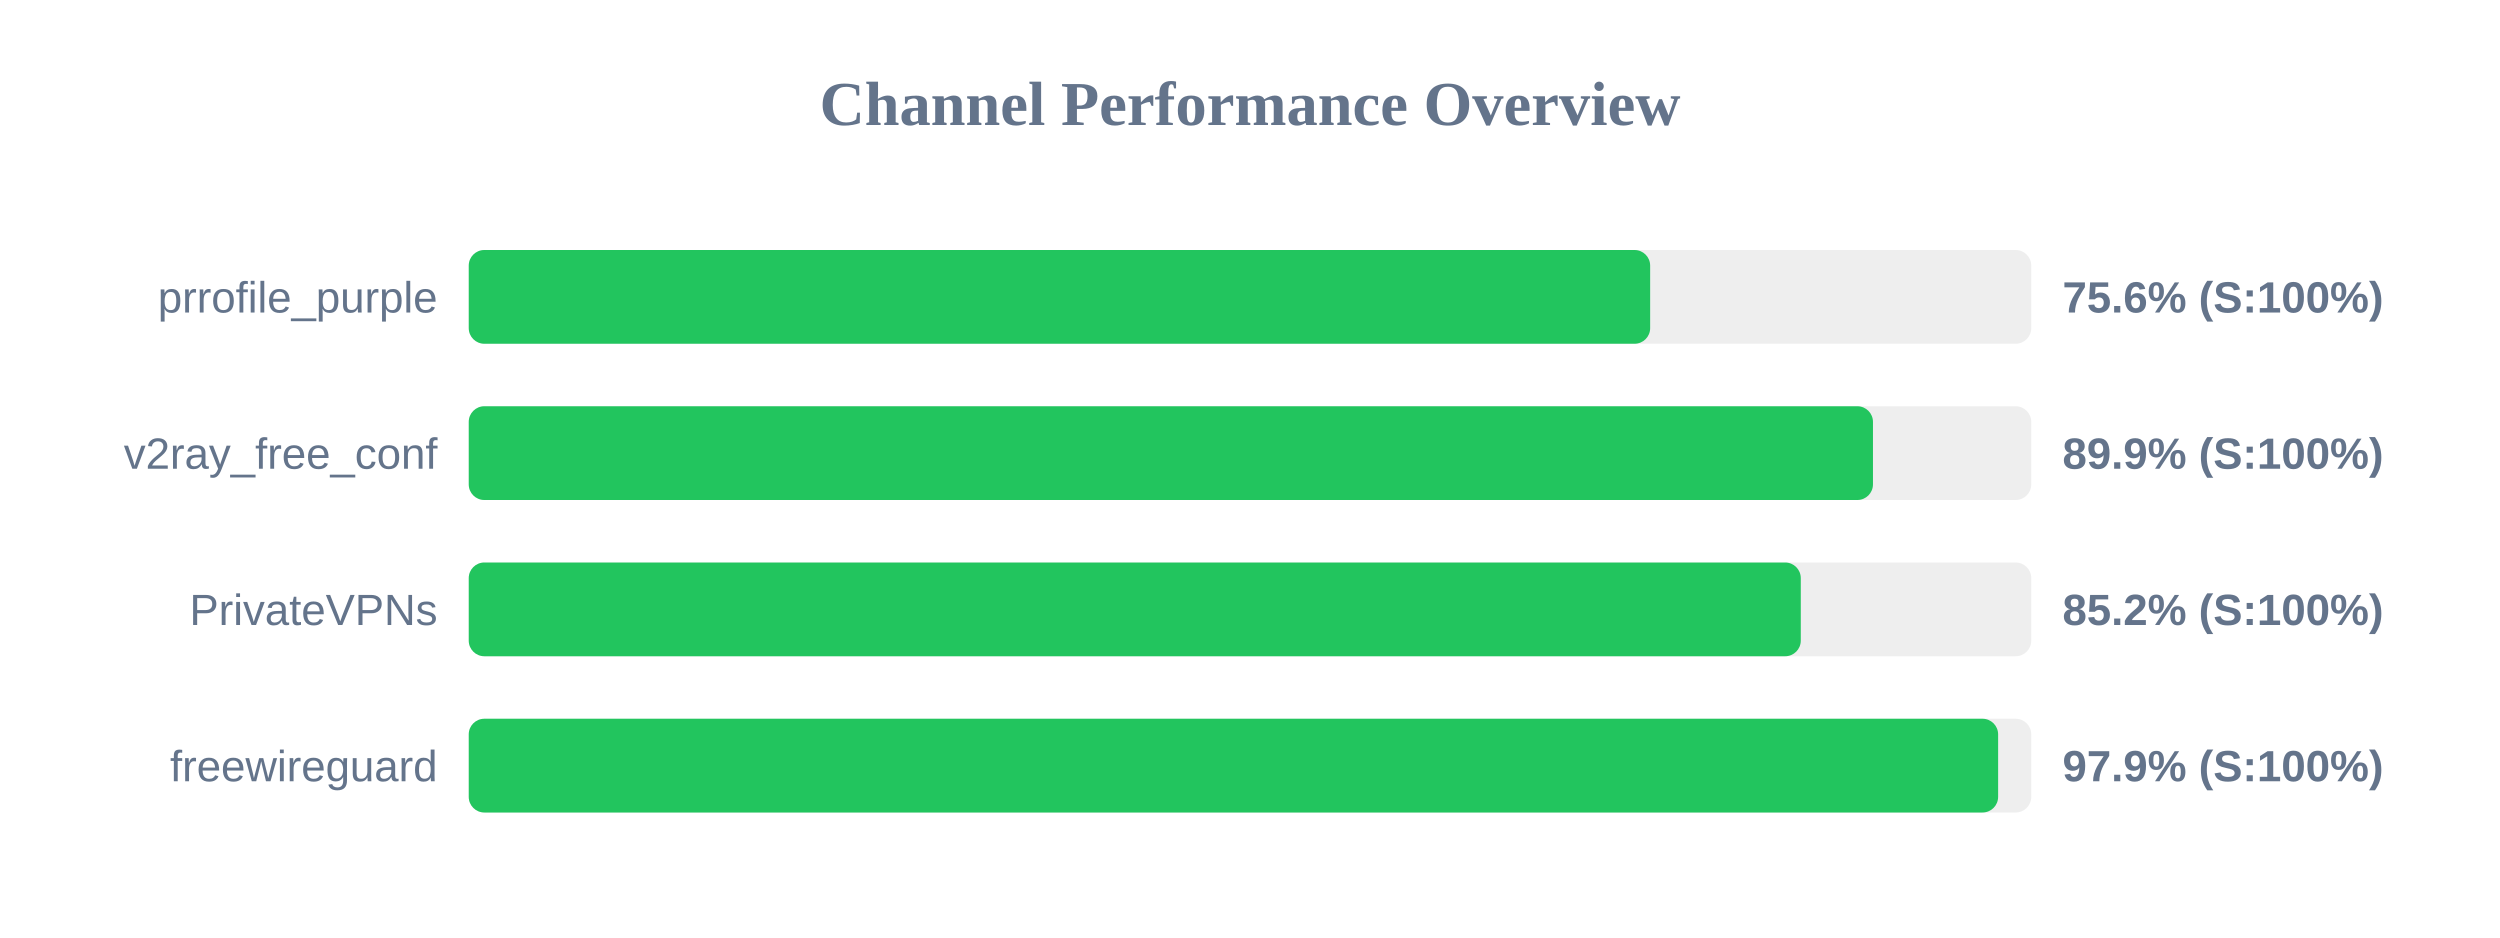
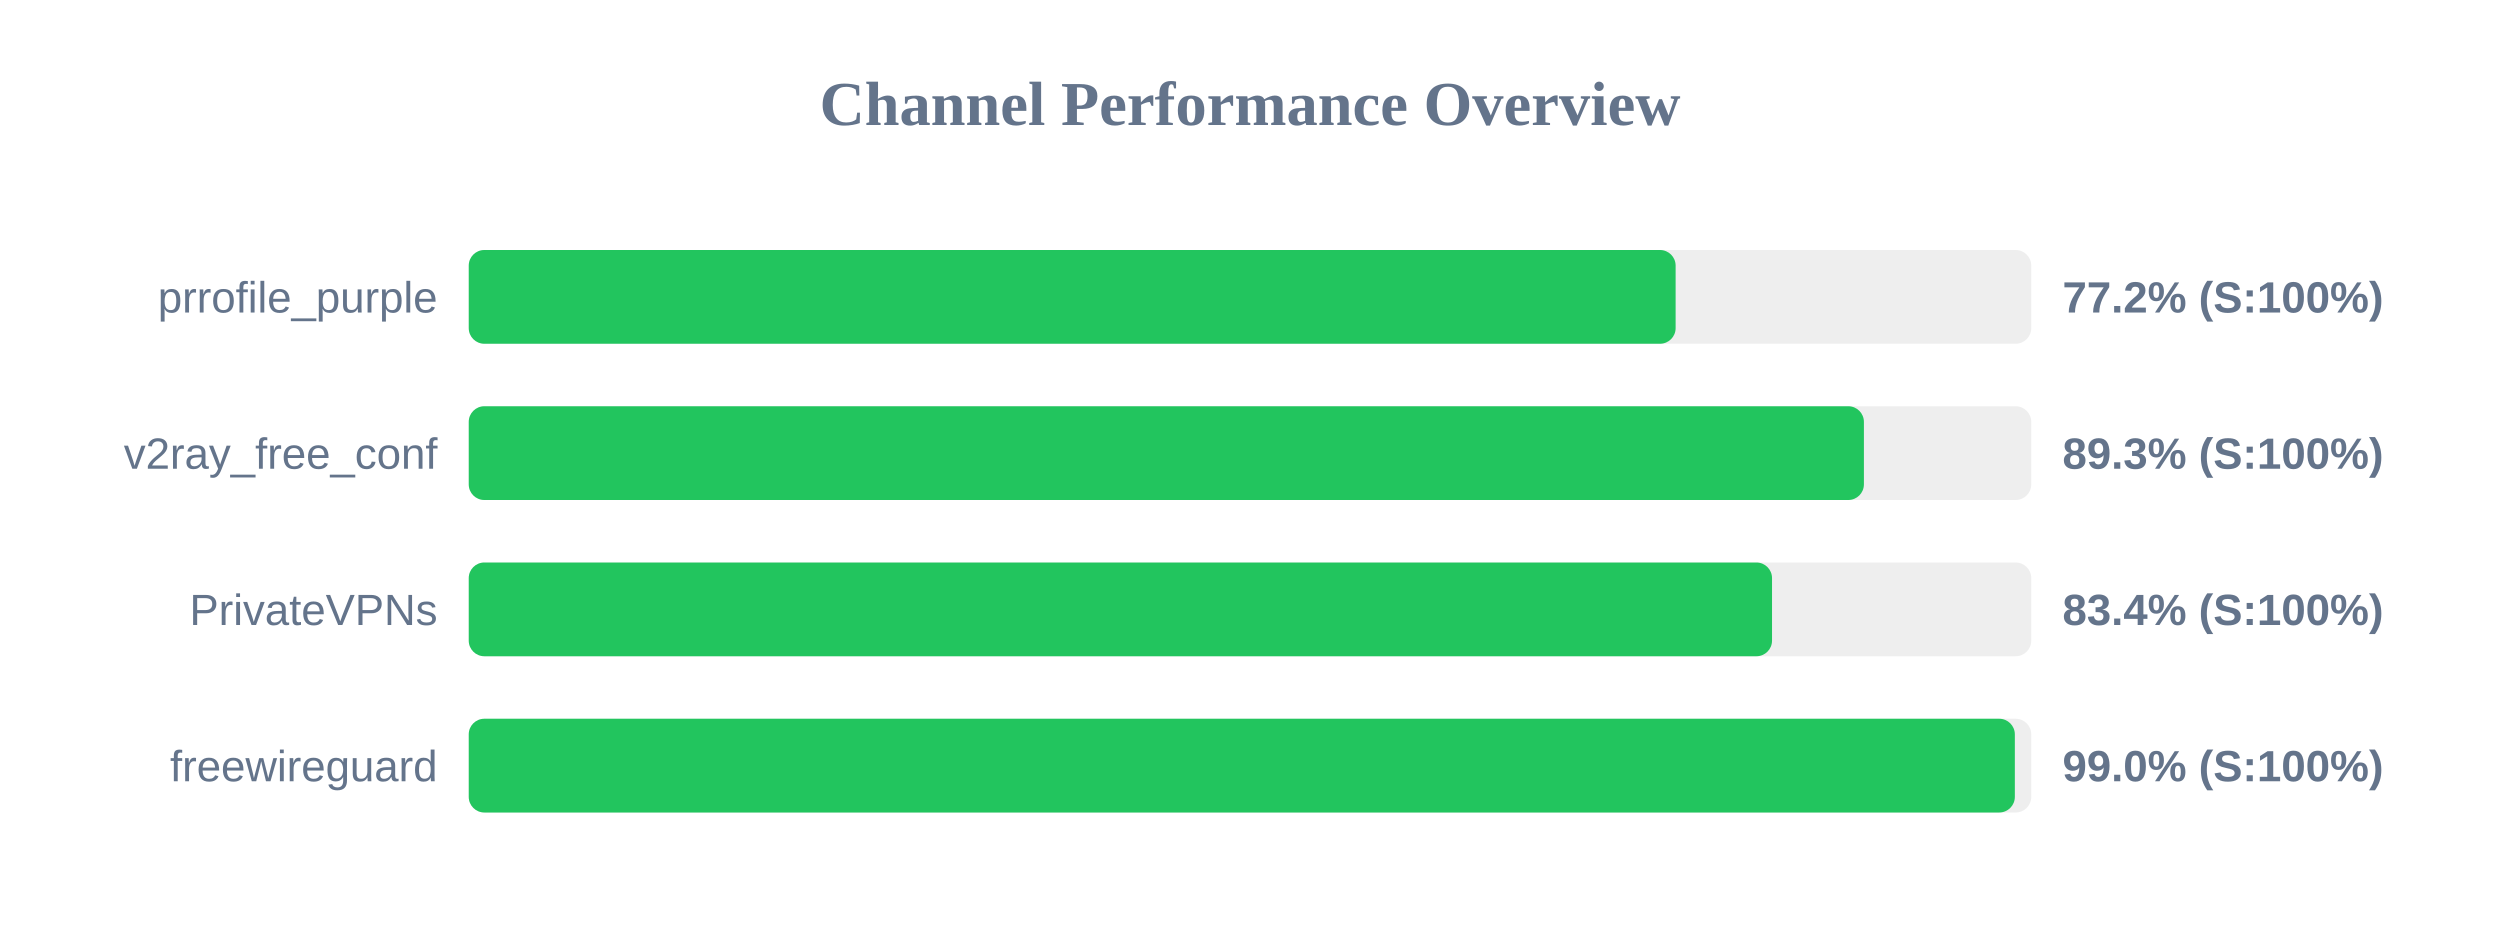
<svg xmlns="http://www.w3.org/2000/svg" width="800" height="300" version="1.1">
  <style>
        .row { font: 14px Arial; fill: #64748b; }
        .score { font: bold 14px Arial; fill: #64748b; }
    </style>
  <text x="400" y="40" text-anchor="middle" font-size="20px" font-weight="bold" fill="#64748b">Channel Performance Overview</text>
  <rect x="150" y="80" width="500" height="30" fill="#eee" rx="5" />
-   <rect x="150" y="80" width="378.05" height="30" fill="#22c55e" rx="5" />
+   <rect x="150" y="80" width="386.2" height="30" fill="#22c55e" rx="5" />
  <text x="140" y="100" text-anchor="end" class="row">prrofile_purple</text>
-   <text x="660" y="100" text-anchor="start" class="score">75.6% (S:100%)</text>
+   <text x="660" y="100" text-anchor="start" class="score">77.2% (S:100%)</text>
  <rect x="150" y="130" width="500" height="30" fill="#eee" rx="5" />
-   <rect x="150" y="130" width="449.35" height="30" fill="#22c55e" rx="5" />
+   <rect x="150" y="130" width="446.45" height="30" fill="#22c55e" rx="5" />
  <text x="140" y="150" text-anchor="end" class="row">v2ray_free_conf</text>
-   <text x="660" y="150" text-anchor="start" class="score">89.9% (S:100%)</text>
+   <text x="660" y="150" text-anchor="start" class="score">89.3% (S:100%)</text>
  <rect x="150" y="180" width="500" height="30" fill="#eee" rx="5" />
-   <rect x="150" y="180" width="426.25" height="30" fill="#22c55e" rx="5" />
+   <rect x="150" y="180" width="417.05" height="30" fill="#22c55e" rx="5" />
  <text x="140" y="200" text-anchor="end" class="row">PrivateVPNs</text>
-   <text x="660" y="200" text-anchor="start" class="score">85.2% (S:100%)</text>
+   <text x="660" y="200" text-anchor="start" class="score">83.4% (S:100%)</text>
  <rect x="150" y="230" width="500" height="30" fill="#eee" rx="5" />
-   <rect x="150" y="230" width="489.4" height="30" fill="#22c55e" rx="5" />
+   <rect x="150" y="230" width="494.75" height="30" fill="#22c55e" rx="5" />
  <text x="140" y="250" text-anchor="end" class="row">freewireguard</text>
-   <text x="660" y="250" text-anchor="start" class="score">97.9% (S:100%)</text>
+   <text x="660" y="250" text-anchor="start" class="score">99.0% (S:100%)</text>
</svg>
